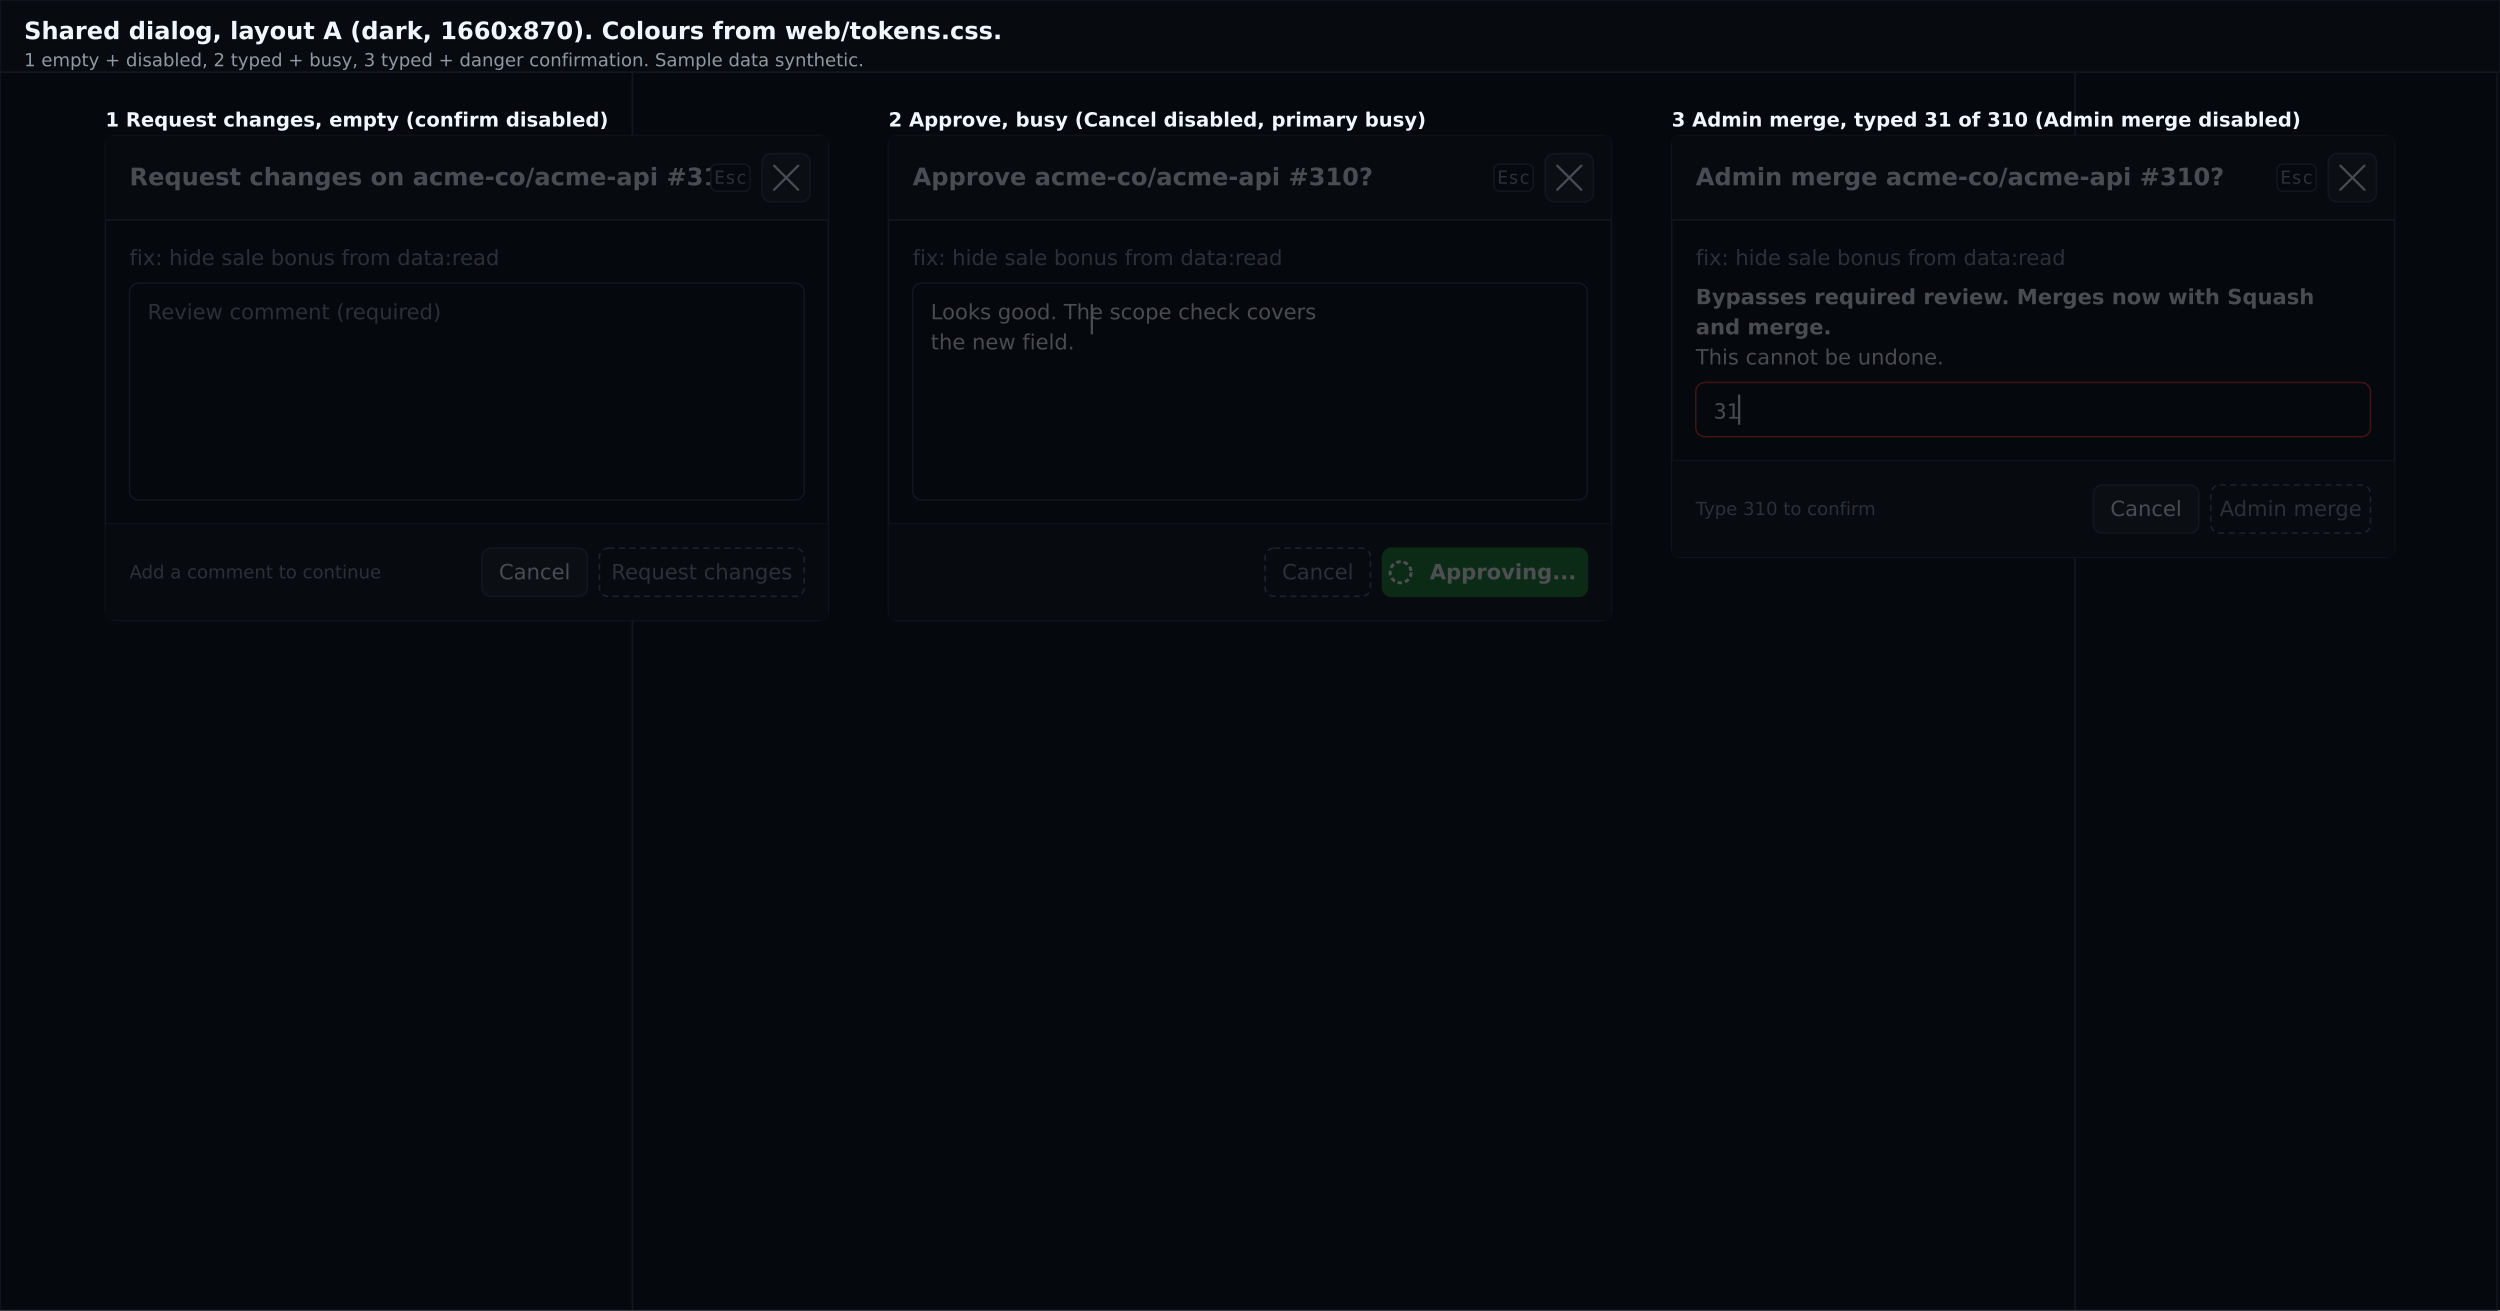
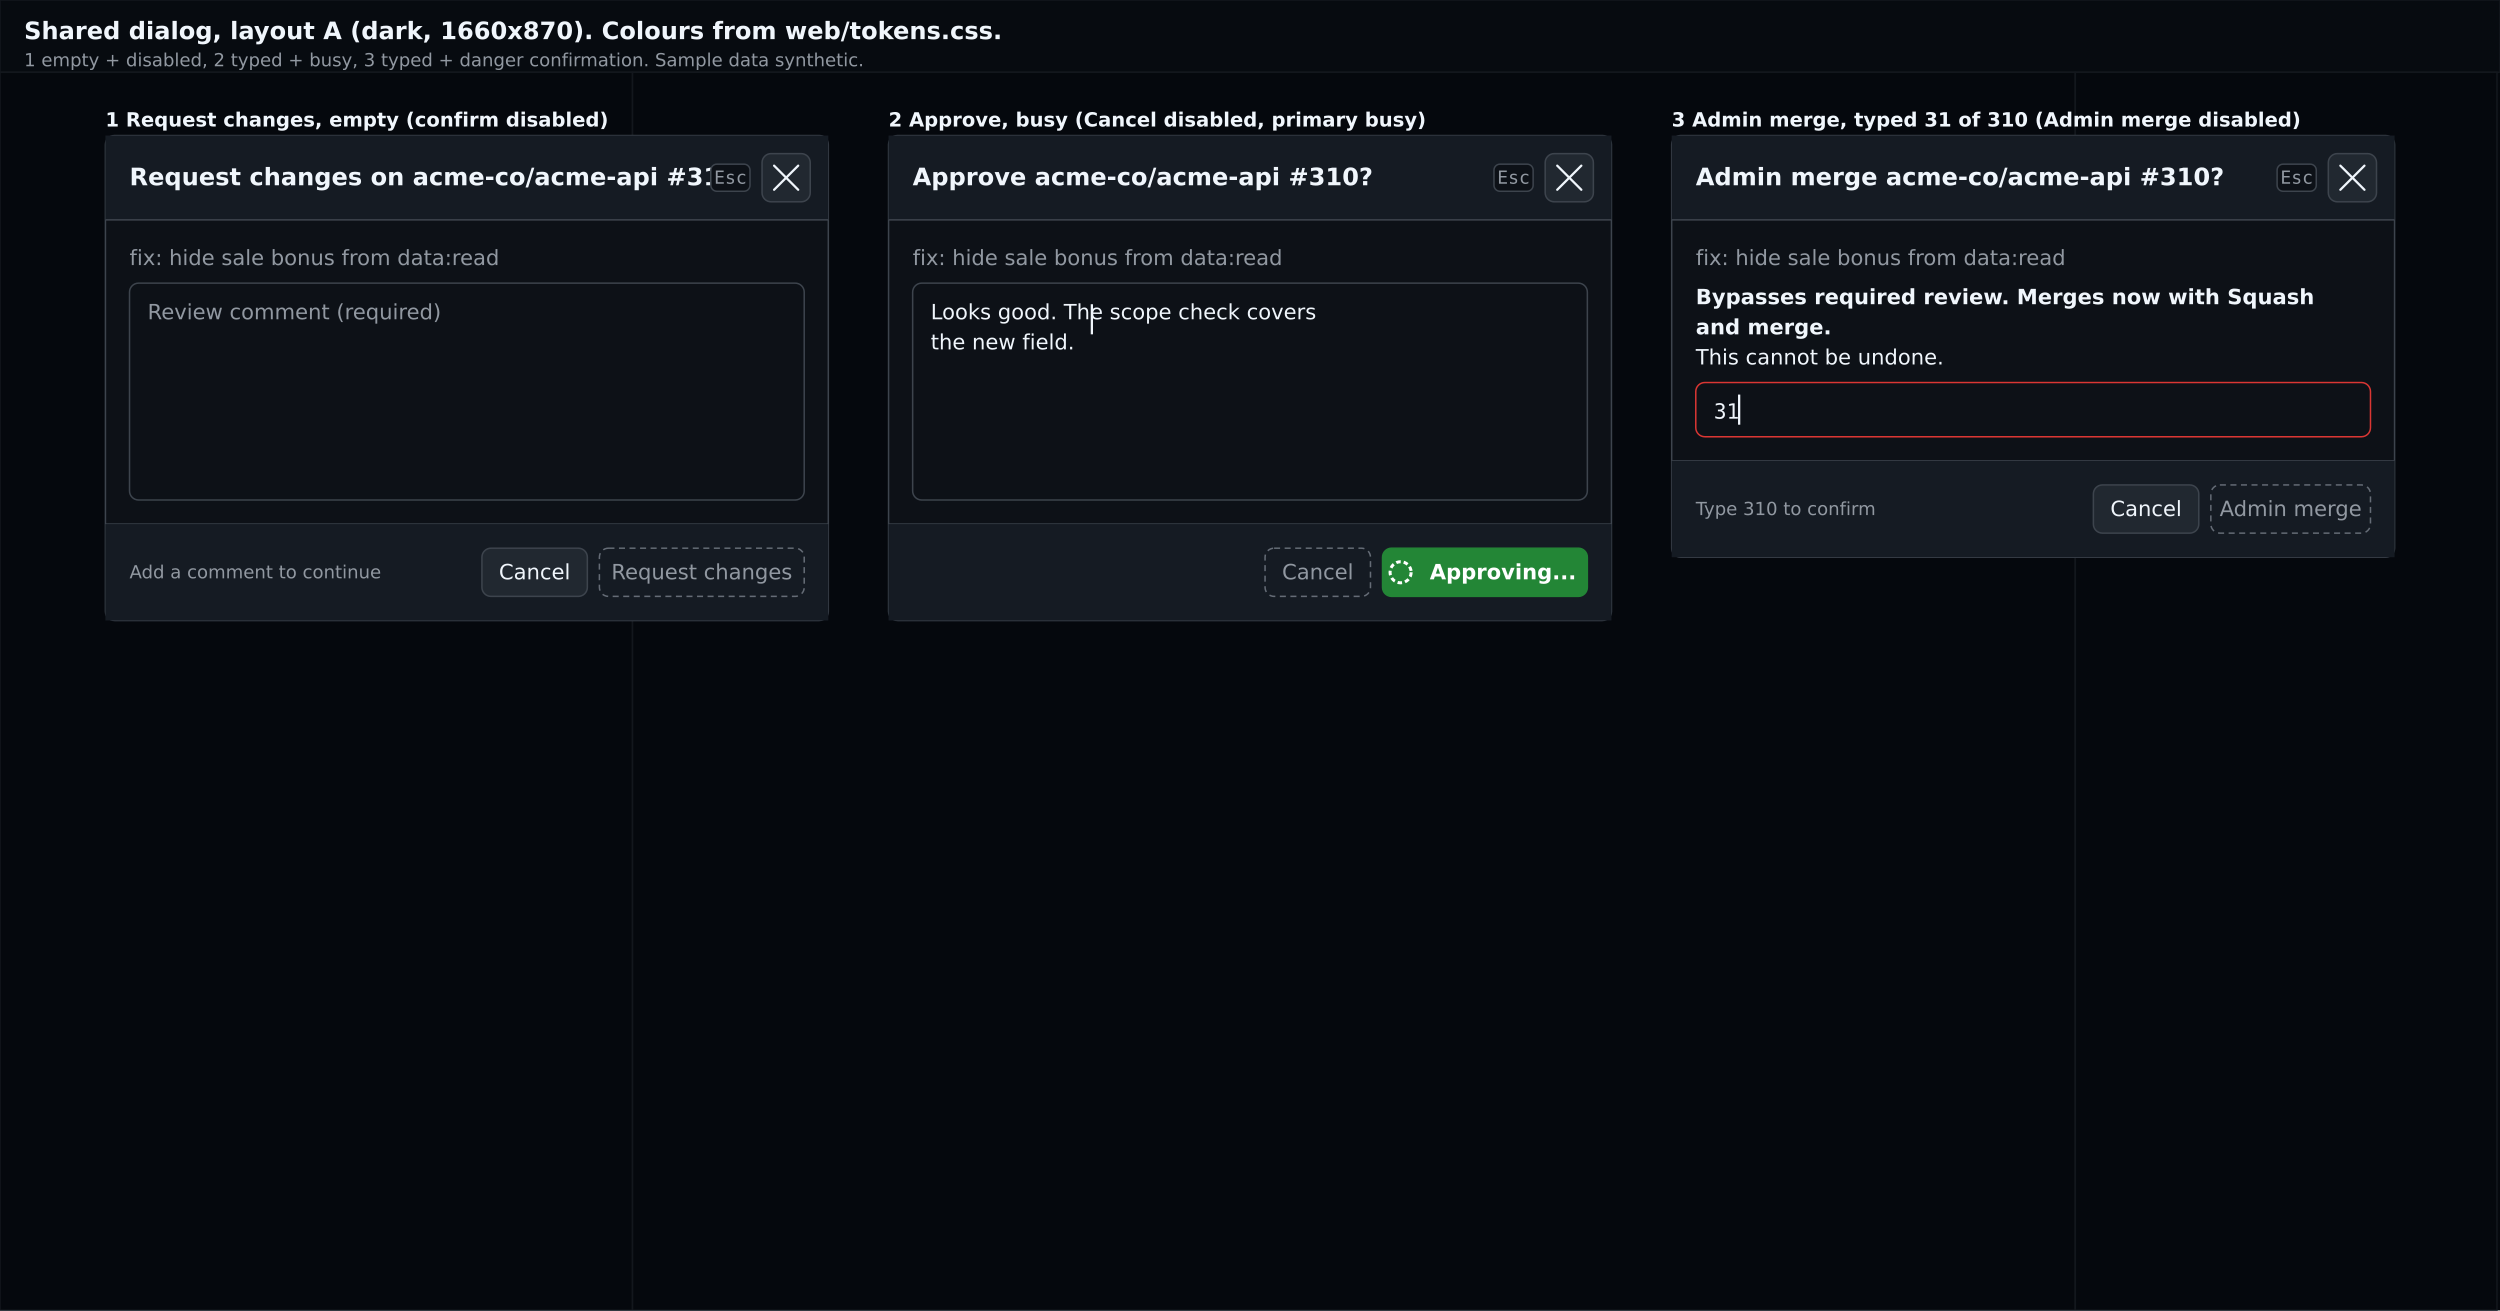
<svg xmlns="http://www.w3.org/2000/svg" width="1660" height="870" viewBox="0 0 1660 870">
  <rect x="0" y="0" width="1660" height="870" fill="#0d1117" />
  <rect x="0" y="0" width="1660" height="48" fill="#151b23" stroke="#3d444d" stroke-width="1" />
  <rect x="0" y="48" width="420" height="822" fill="#0d1117" stroke="#3d444d" stroke-width="1" />
  <rect x="420" y="48" width="958" height="822" fill="#0d1117" stroke="#3d444d" stroke-width="1" />
  <rect x="1378" y="48" width="280" height="822" fill="#0d1117" stroke="#3d444d" stroke-width="1" />
+   <rect x="0" y="0" width="1660" height="870" fill="#010409" opacity="0.7" />
  <rect x="70" y="90" width="480" height="322" rx="6" fill="#0d1117" stroke="#3d444d" stroke-width="1" />
  <rect x="70" y="90" width="480" height="56" fill="#151b23" />
  <line x1="70" y1="146" x2="550" y2="146" stroke="#3d444d" stroke-width="1" />
  <text x="86" y="123" font-family="DejaVu Sans, Arial, sans-serif" font-size="16" font-weight="600" fill="#f0f6fc" text-anchor="start">Request changes on acme-co/acme-api #310?</text>
  <rect x="506" y="102.0" width="32" height="32" rx="6" fill="#212830" stroke="#3d444d" stroke-width="1" />
  <text x="522.0" y="122.667" font-family="DejaVu Sans, Arial, sans-serif" font-size="14" font-weight="400" fill="#f0f6fc" text-anchor="middle" />
  <line x1="514.0" y1="110.0" x2="530.0" y2="126.0" stroke="#f0f6fc" stroke-width="1.5" stroke-linecap="round" />
  <line x1="514.0" y1="126.0" x2="530.0" y2="110.0" stroke="#f0f6fc" stroke-width="1.5" stroke-linecap="round" />
  <rect x="472" y="109.0" width="26" height="18" rx="4" fill="#0d1117" stroke="#3d444d" stroke-width="1" />
  <text x="485.0" y="122.0" font-family="DejaVu Sans Mono, DejaVu Sans, monospace" font-size="12" font-weight="400" fill="#9198a1" text-anchor="middle">Esc</text>
  <text x="86" y="176" font-family="DejaVu Sans, Arial, sans-serif" font-size="14" font-weight="400" fill="#9198a1" text-anchor="start">fix: hide sale bonus from data:read</text>
  <rect x="86" y="188" width="448" height="144" rx="6" fill="#0d1117" stroke="#3d444d" stroke-width="1" />
  <text x="98" y="212" font-family="DejaVu Sans, Arial, sans-serif" font-size="14" font-weight="400" fill="#9198a1" text-anchor="start">Review comment (required)</text>
  <line x1="70" y1="348" x2="550" y2="348" stroke="#3d444d" stroke-width="1" />
  <rect x="70" y="348" width="480" height="64" fill="#151b23" />
  <text x="86" y="384" font-family="DejaVu Sans, Arial, sans-serif" font-size="12" font-weight="400" fill="#9198a1" text-anchor="start">Add a comment to continue</text>
  <rect x="320" y="364.0" width="70" height="32" rx="6" fill="#212830" stroke="#3d444d" stroke-width="1" />
  <text x="355.0" y="384.667" font-family="DejaVu Sans, Arial, sans-serif" font-size="14" font-weight="400" fill="#f0f6fc" text-anchor="middle">Cancel</text>
  <rect x="398" y="364.0" width="136" height="32" rx="6" fill="none" stroke="#656c76" stroke-width="1" stroke-dasharray="4 3" />
  <text x="466.0" y="384.667" font-family="DejaVu Sans, Arial, sans-serif" font-size="14" font-weight="400" fill="#9198a1" text-anchor="middle">Request changes</text>
  <rect x="590" y="90" width="480" height="322" rx="6" fill="#0d1117" stroke="#3d444d" stroke-width="1" />
  <rect x="590" y="90" width="480" height="56" fill="#151b23" />
  <line x1="590" y1="146" x2="1070" y2="146" stroke="#3d444d" stroke-width="1" />
  <text x="606" y="123" font-family="DejaVu Sans, Arial, sans-serif" font-size="16" font-weight="600" fill="#f0f6fc" text-anchor="start">Approve acme-co/acme-api #310?</text>
  <rect x="1026" y="102.0" width="32" height="32" rx="6" fill="#212830" stroke="#3d444d" stroke-width="1" />
  <text x="1042.0" y="122.667" font-family="DejaVu Sans, Arial, sans-serif" font-size="14" font-weight="400" fill="#f0f6fc" text-anchor="middle" />
  <line x1="1034.0" y1="110.0" x2="1050.0" y2="126.0" stroke="#f0f6fc" stroke-width="1.5" stroke-linecap="round" />
  <line x1="1034.0" y1="126.0" x2="1050.0" y2="110.0" stroke="#f0f6fc" stroke-width="1.5" stroke-linecap="round" />
  <rect x="992" y="109.0" width="26" height="18" rx="4" fill="#0d1117" stroke="#3d444d" stroke-width="1" />
  <text x="1005.0" y="122.0" font-family="DejaVu Sans Mono, DejaVu Sans, monospace" font-size="12" font-weight="400" fill="#9198a1" text-anchor="middle">Esc</text>
  <text x="606" y="176" font-family="DejaVu Sans, Arial, sans-serif" font-size="14" font-weight="400" fill="#9198a1" text-anchor="start">fix: hide sale bonus from data:read</text>
  <rect x="606" y="188" width="448" height="144" rx="6" fill="#0d1117" stroke="#3d444d" stroke-width="1" />
  <text x="618" y="212" font-family="DejaVu Sans, Arial, sans-serif" font-size="14" font-weight="400" fill="#f0f6fc" text-anchor="start">Looks good. The scope check covers</text>
  <text x="618" y="232" font-family="DejaVu Sans, Arial, sans-serif" font-size="14" font-weight="400" fill="#f0f6fc" text-anchor="start">the new field.</text>
  <line x1="725" y1="202" x2="725" y2="222" stroke="#f0f6fc" stroke-width="1.5" />
  <line x1="590" y1="348" x2="1070" y2="348" stroke="#3d444d" stroke-width="1" />
  <rect x="590" y="348" width="480" height="64" fill="#151b23" />
  <rect x="840" y="364.0" width="70" height="32" rx="6" fill="none" stroke="#656c76" stroke-width="1" stroke-dasharray="4 3" />
  <text x="875.0" y="384.667" font-family="DejaVu Sans, Arial, sans-serif" font-size="14" font-weight="400" fill="#9198a1" text-anchor="middle">Cancel</text>
  <rect x="918" y="364.0" width="136" height="32" rx="6" fill="#238636" stroke="#238636" stroke-width="1" />
  <circle cx="930" cy="380.0" r="7.0" fill="none" stroke="#ffffff" stroke-width="2" stroke-dasharray="3 2" />
  <text x="998" y="384.667" font-family="DejaVu Sans, Arial, sans-serif" font-size="14" font-weight="600" fill="#ffffff" text-anchor="middle">Approving...</text>
  <rect x="1110" y="90" width="480" height="280" rx="6" fill="#0d1117" stroke="#3d444d" stroke-width="1" />
  <rect x="1110" y="90" width="480" height="56" fill="#151b23" />
  <line x1="1110" y1="146" x2="1590" y2="146" stroke="#3d444d" stroke-width="1" />
  <text x="1126" y="123" font-family="DejaVu Sans, Arial, sans-serif" font-size="16" font-weight="600" fill="#f0f6fc" text-anchor="start">Admin merge acme-co/acme-api #310?</text>
  <rect x="1546" y="102.0" width="32" height="32" rx="6" fill="#212830" stroke="#3d444d" stroke-width="1" />
  <text x="1562.0" y="122.667" font-family="DejaVu Sans, Arial, sans-serif" font-size="14" font-weight="400" fill="#f0f6fc" text-anchor="middle" />
  <line x1="1554.0" y1="110.0" x2="1570.0" y2="126.0" stroke="#f0f6fc" stroke-width="1.5" stroke-linecap="round" />
  <line x1="1554.0" y1="126.0" x2="1570.0" y2="110.0" stroke="#f0f6fc" stroke-width="1.5" stroke-linecap="round" />
  <rect x="1512" y="109.0" width="26" height="18" rx="4" fill="#0d1117" stroke="#3d444d" stroke-width="1" />
  <text x="1525.0" y="122.0" font-family="DejaVu Sans Mono, DejaVu Sans, monospace" font-size="12" font-weight="400" fill="#9198a1" text-anchor="middle">Esc</text>
  <text x="1126" y="176" font-family="DejaVu Sans, Arial, sans-serif" font-size="14" font-weight="400" fill="#9198a1" text-anchor="start">fix: hide sale bonus from data:read</text>
  <text x="1126" y="202" font-family="DejaVu Sans, Arial, sans-serif" font-size="14" font-weight="600" fill="#f0f6fc" text-anchor="start">Bypasses required review. Merges now with Squash</text>
  <text x="1126" y="222" font-family="DejaVu Sans, Arial, sans-serif" font-size="14" font-weight="600" fill="#f0f6fc" text-anchor="start">and merge.</text>
  <text x="1126" y="242" font-family="DejaVu Sans, Arial, sans-serif" font-size="14" font-weight="400" fill="#f0f6fc" text-anchor="start">This cannot be undone.</text>
  <rect x="1126" y="254" width="448" height="36" rx="6" fill="#0d1117" stroke="#da3633" stroke-width="1" />
  <text x="1138" y="278" font-family="DejaVu Sans Mono, DejaVu Sans, monospace" font-size="14" font-weight="400" fill="#f0f6fc" text-anchor="start">31</text>
  <line x1="1154.8" y1="262" x2="1154.8" y2="282" stroke="#f0f6fc" stroke-width="1.5" />
  <line x1="1110" y1="306" x2="1590" y2="306" stroke="#3d444d" stroke-width="1" />
  <rect x="1110" y="306" width="480" height="64" fill="#151b23" />
  <text x="1126" y="342" font-family="DejaVu Sans, Arial, sans-serif" font-size="12" font-weight="400" fill="#9198a1" text-anchor="start">Type 310 to confirm</text>
  <rect x="1390" y="322.0" width="70" height="32" rx="6" fill="#212830" stroke="#3d444d" stroke-width="1" />
  <text x="1425.0" y="342.667" font-family="DejaVu Sans, Arial, sans-serif" font-size="14" font-weight="400" fill="#f0f6fc" text-anchor="middle">Cancel</text>
  <rect x="1468" y="322.0" width="106" height="32" rx="6" fill="none" stroke="#656c76" stroke-width="1" stroke-dasharray="4 3" />
  <text x="1521.0" y="342.667" font-family="DejaVu Sans, Arial, sans-serif" font-size="14" font-weight="400" fill="#9198a1" text-anchor="middle">Admin merge</text>
-   <rect x="0" y="0" width="1660" height="870" fill="#010409" opacity="0.7" />
  <text x="16" y="26" font-family="DejaVu Sans, Arial, sans-serif" font-size="16" font-weight="600" fill="#f0f6fc" text-anchor="start">Shared dialog, layout A (dark, 1660x870). Colours from web/tokens.css.</text>
  <text x="16" y="44" font-family="DejaVu Sans, Arial, sans-serif" font-size="12" font-weight="400" fill="#9198a1" text-anchor="start">1 empty + disabled, 2 typed + busy, 3 typed + danger confirmation. Sample data synthetic.</text>
  <text x="70" y="84" font-family="DejaVu Sans, Arial, sans-serif" font-size="13" font-weight="bold" fill="#f0f6fc" text-anchor="start">1 Request changes, empty (confirm disabled)</text>
  <text x="590" y="84" font-family="DejaVu Sans, Arial, sans-serif" font-size="13" font-weight="bold" fill="#f0f6fc" text-anchor="start">2 Approve, busy (Cancel disabled, primary busy)</text>
  <text x="1110" y="84" font-family="DejaVu Sans, Arial, sans-serif" font-size="13" font-weight="bold" fill="#f0f6fc" text-anchor="start">3 Admin merge, typed 31 of 310 (Admin merge disabled)</text>
</svg>
